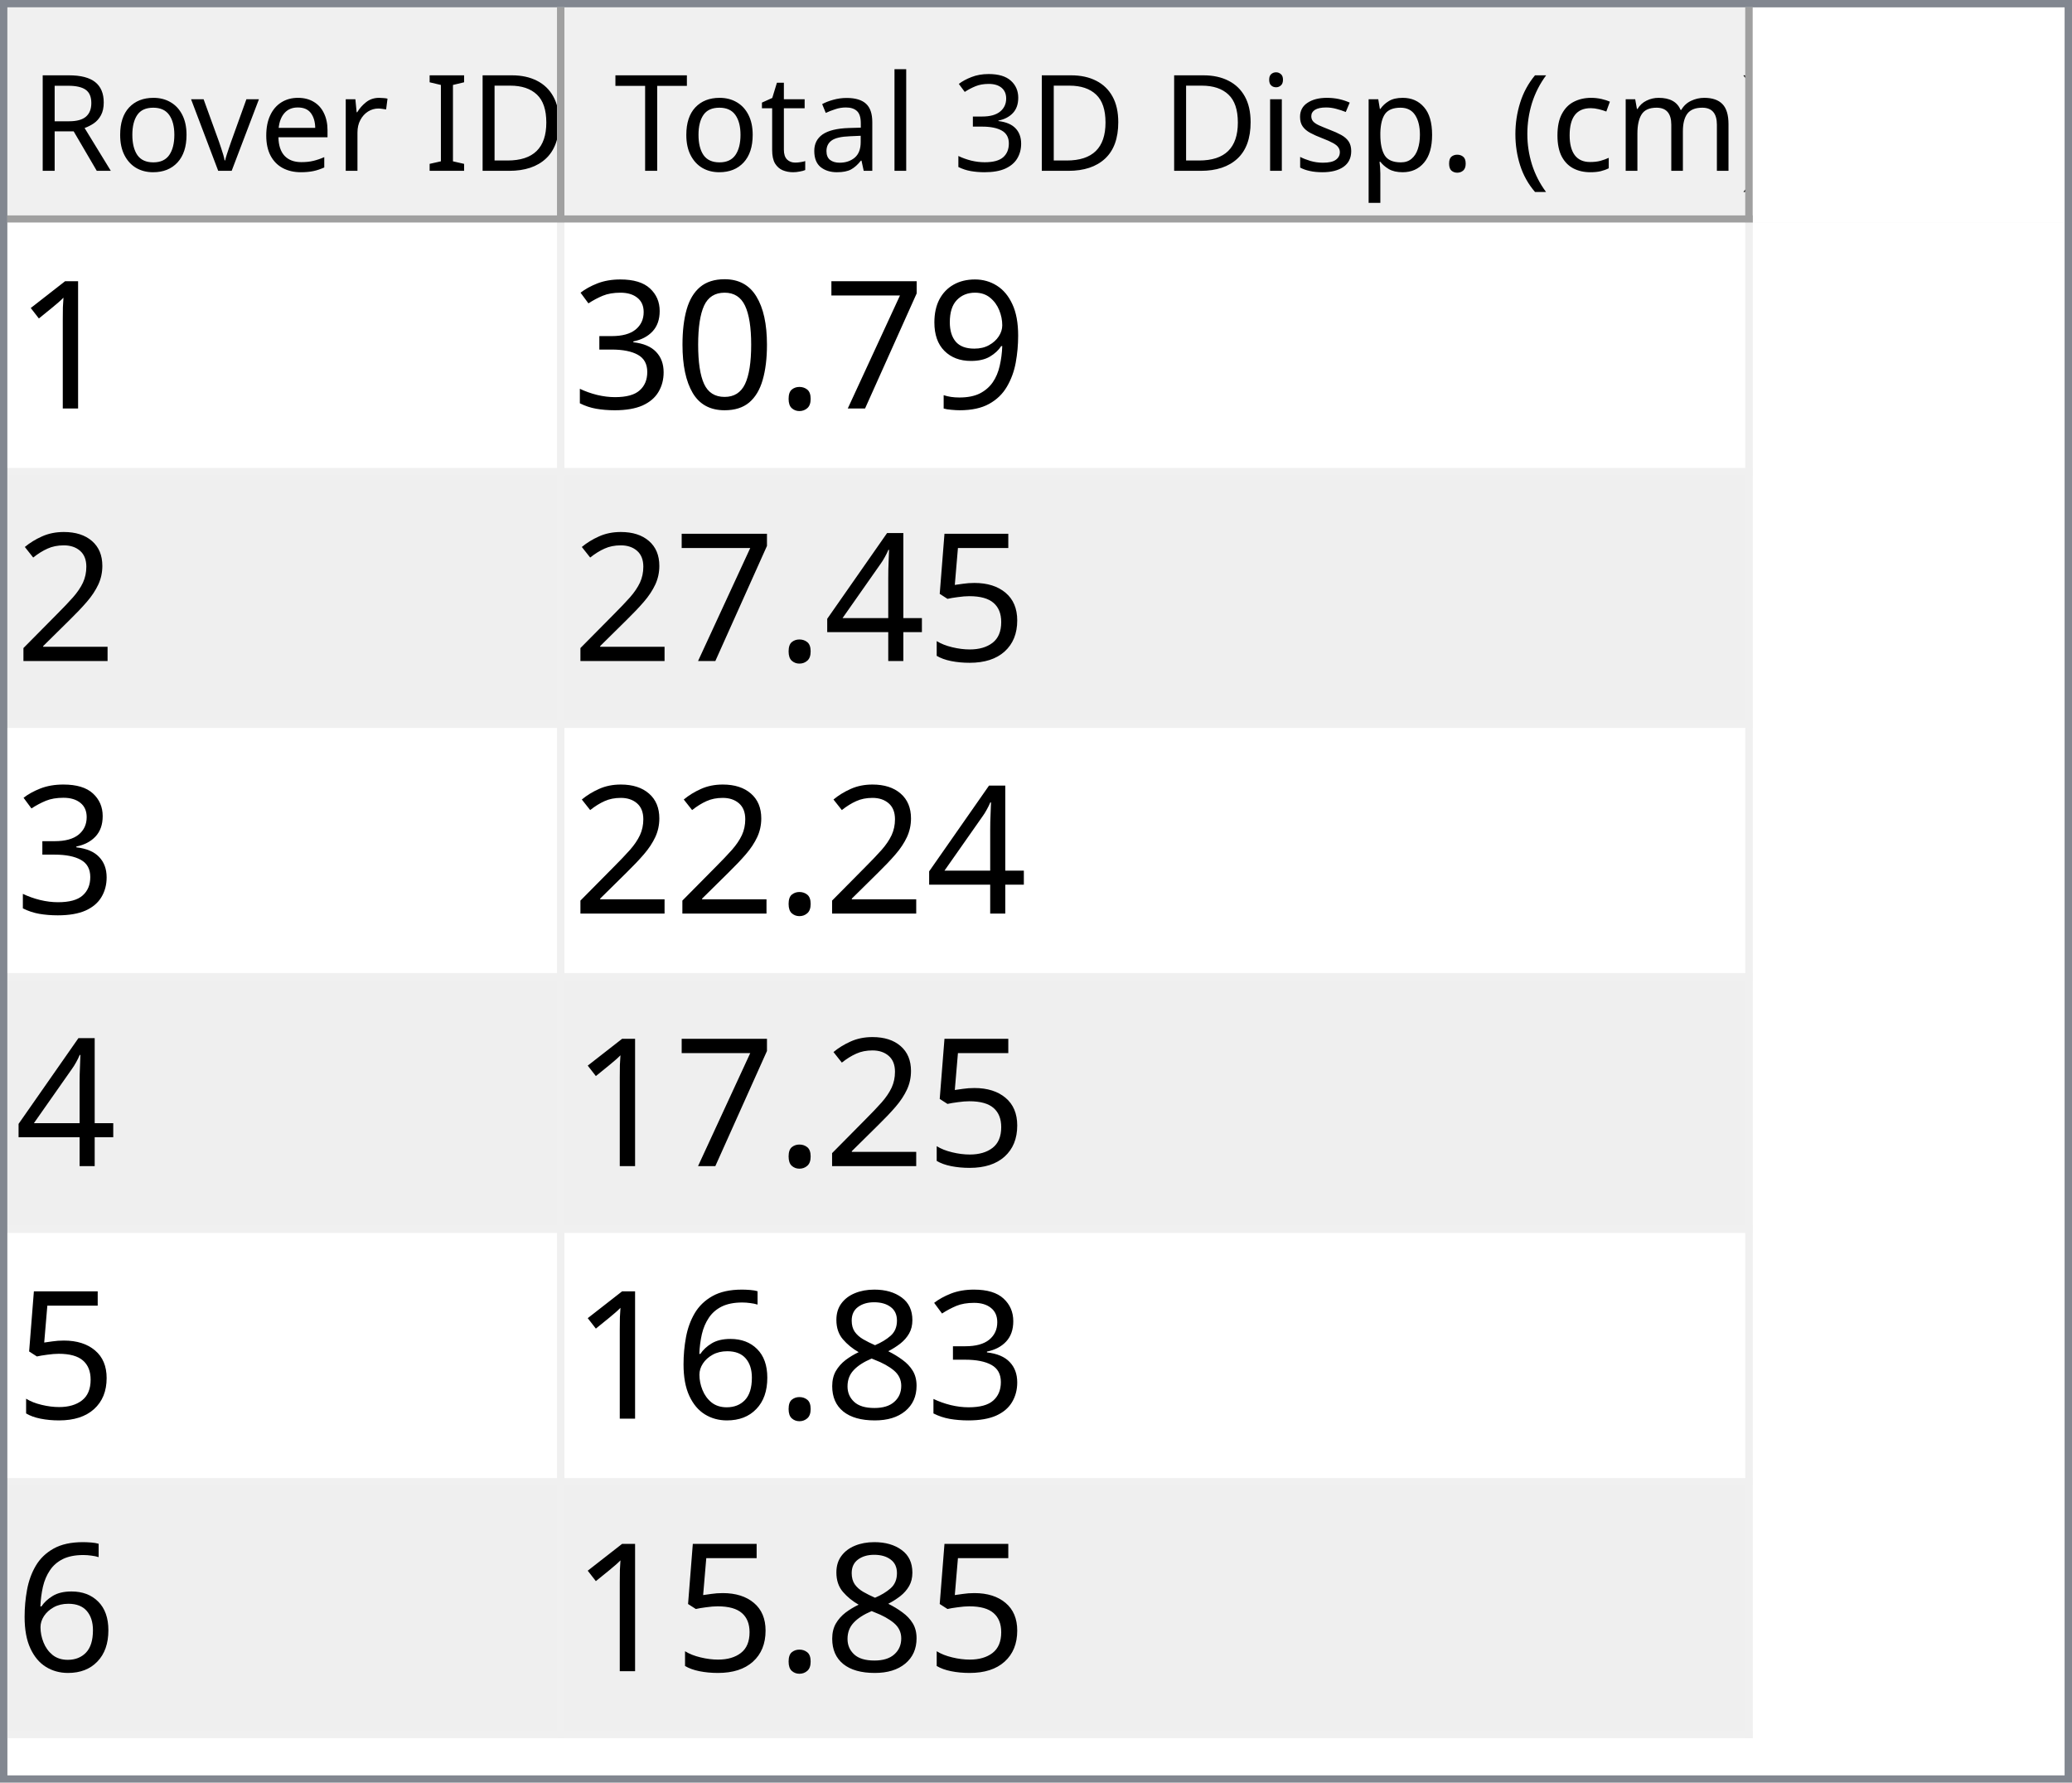
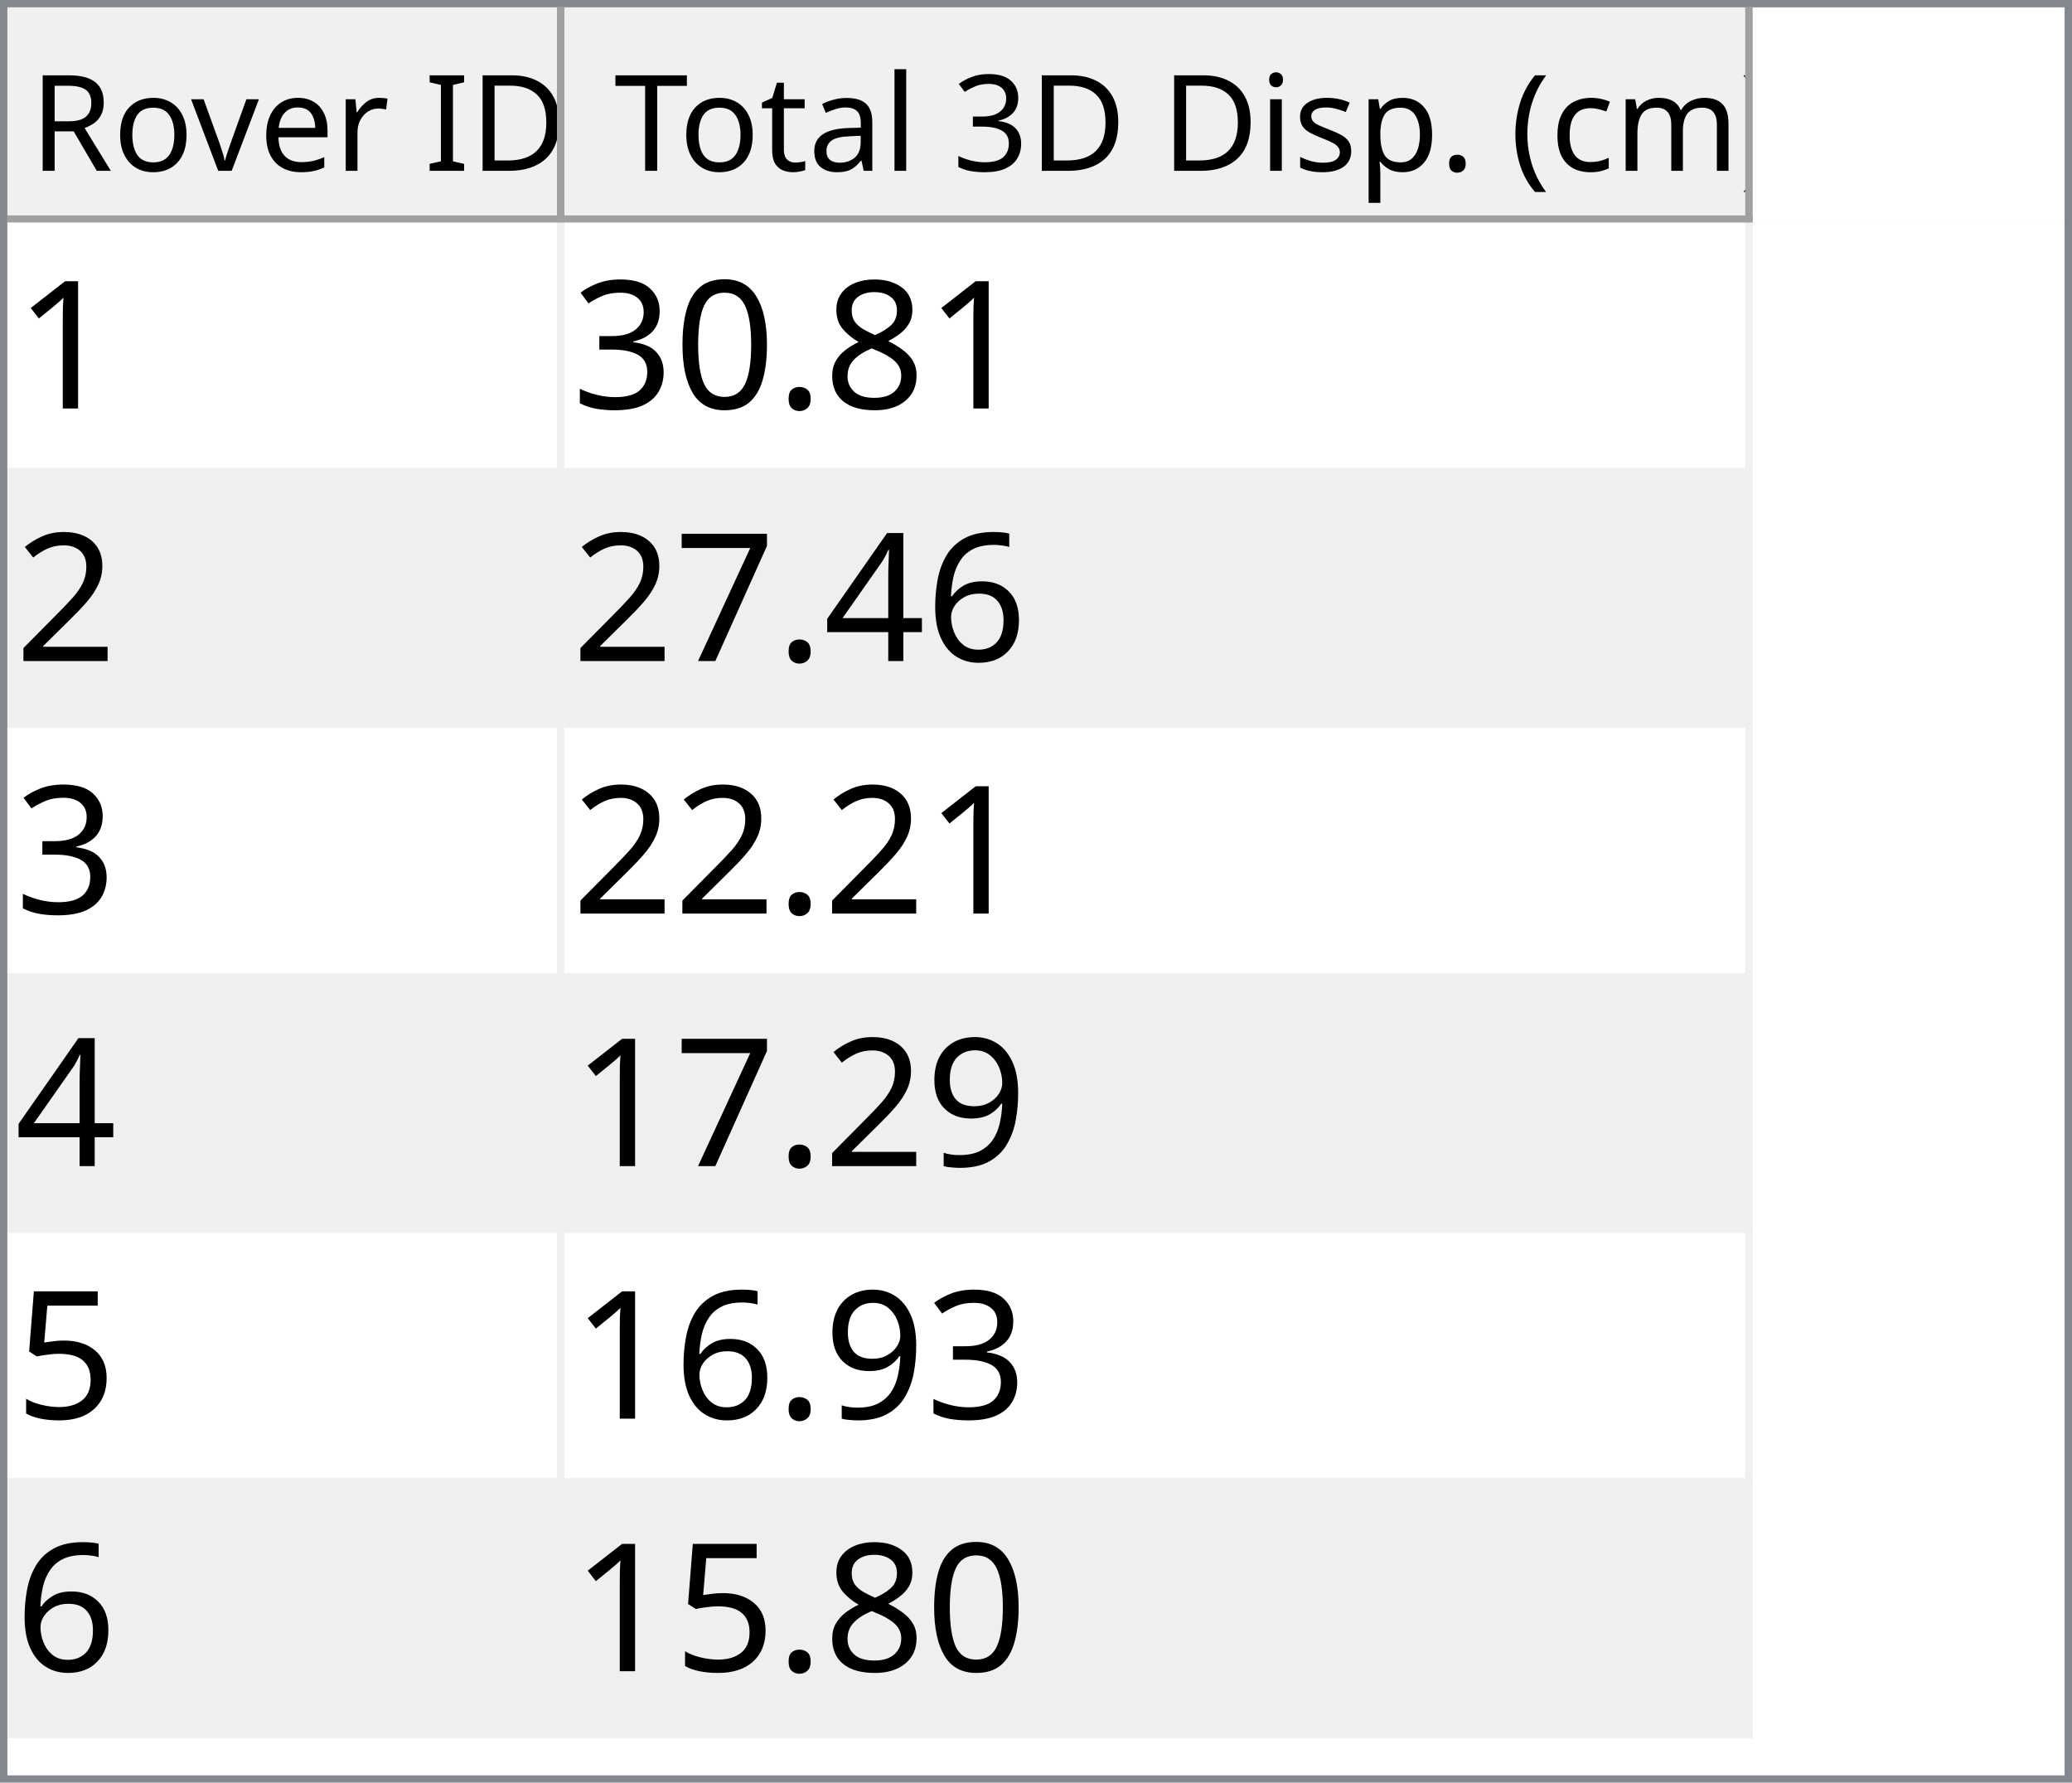
<svg xmlns="http://www.w3.org/2000/svg" style="fill-opacity:1; color-rendering:auto; color-interpolation:auto; text-rendering:auto; stroke:black; stroke-linecap:square; stroke-miterlimit:10; shape-rendering:auto; stroke-opacity:1; fill:black; stroke-dasharray:none; font-weight:normal; stroke-width:1; font-family:'Dialog'; font-style:normal; stroke-linejoin:miter; font-size:12px; stroke-dashoffset:0; image-rendering:auto;" width="279" height="240">
  <defs id="genericDefs" />
  <g>
    <defs id="defs1">
      <clipPath clipPathUnits="userSpaceOnUse" id="clipPath1">
        <path d="M0 0 L279 0 L279 240 L0 240 L0 0 Z" />
      </clipPath>
      <clipPath clipPathUnits="userSpaceOnUse" id="clipPath2">
        <path d="M0 0 L0 240 L279 240 L279 0 Z" />
      </clipPath>
      <clipPath clipPathUnits="userSpaceOnUse" id="clipPath3">
        <path d="M0 0 L0 29 L277 29 L277 0 Z" />
      </clipPath>
      <clipPath clipPathUnits="userSpaceOnUse" id="clipPath4">
        <path d="M0 0 L0 29 L75 29 L75 0 Z" />
      </clipPath>
      <clipPath clipPathUnits="userSpaceOnUse" id="clipPath5">
        <path d="M1 1 L1 28 L74 28 L74 1 Z" />
      </clipPath>
      <clipPath clipPathUnits="userSpaceOnUse" id="clipPath6">
        <path d="M0 0 L0 27 L73 27 L73 0 Z" />
      </clipPath>
      <clipPath clipPathUnits="userSpaceOnUse" id="clipPath7">
        <path d="M-0.5 -0.5 L-0.5 28.5 L74.5 28.5 L74.5 -0.5 Z" />
      </clipPath>
      <clipPath clipPathUnits="userSpaceOnUse" id="clipPath8">
        <path d="M0 0 L0 29 L160 29 L160 0 Z" />
      </clipPath>
      <clipPath clipPathUnits="userSpaceOnUse" id="clipPath9">
        <path d="M1 1 L1 28 L159 28 L159 1 Z" />
      </clipPath>
      <clipPath clipPathUnits="userSpaceOnUse" id="clipPath10">
        <path d="M0 0 L0 27 L158 27 L158 0 Z" />
      </clipPath>
      <clipPath clipPathUnits="userSpaceOnUse" id="clipPath11">
        <path d="M-0.5 -0.5 L-0.5 28.5 L159.5 28.5 L159.5 -0.5 Z" />
      </clipPath>
      <clipPath clipPathUnits="userSpaceOnUse" id="clipPath12">
        <path d="M0 0 L0 209 L277 209 L277 0 Z" />
      </clipPath>
      <clipPath clipPathUnits="userSpaceOnUse" id="clipPath13">
        <path d="M0 0 L0 204 L235 204 L235 0 Z" />
      </clipPath>
      <clipPath clipPathUnits="userSpaceOnUse" id="clipPath14">
        <path d="M-0.5 -0.5 L-0.5 203.5 L234.5 203.5 L234.5 -0.5 Z" />
      </clipPath>
      <clipPath clipPathUnits="userSpaceOnUse" id="clipPath15">
        <path d="M0 0 L0 33 L74 33 L74 0 Z" />
      </clipPath>
      <clipPath clipPathUnits="userSpaceOnUse" id="clipPath16">
        <path d="M0 0 L0 33 L159 33 L159 0 Z" />
      </clipPath>
      <font horiz-adv-x="64.551" id="font1">
        <font-face ascent="107.91" descent="25.098" units-per-em="100" style="font-style:normal; font-family:Segoe UI; font-weight:normal;" />
        <missing-glyph horiz-adv-x="64.551" d="M8.109 0 L8.109 68.266 L56.453 68.266 L56.453 0 L8.109 0 ZM15.328 7.234 L49.219 7.234 L49.219 61.031 L15.328 61.031 L15.328 7.234 Z" />
        <glyph unicode="D" horiz-adv-x="70.117" d="M9.188 0 L9.188 70.016 L28.516 70.016 Q65.531 70.016 65.531 35.891 Q65.531 19.672 55.25 9.836 Q44.969 0 27.734 0 L9.188 0 ZM17.391 62.594 L17.391 7.422 L27.828 7.422 Q41.609 7.422 49.273 14.797 Q56.938 22.172 56.938 35.688 Q56.938 62.594 28.328 62.594 L17.391 62.594 Z" />
        <glyph unicode="I" horiz-adv-x="26.611" d="M17.391 0 L9.188 0 L9.188 70.016 L17.391 70.016 L17.391 0 Z" />
        <glyph unicode=" " horiz-adv-x="27.393" d="" />
        <glyph unicode="r" horiz-adv-x="34.766" d="M34.188 41.891 Q32.078 43.5 28.125 43.5 Q23 43.5 19.555 38.672 Q16.109 33.844 16.109 25.484 L16.109 0 L8.109 0 L8.109 50 L16.109 50 L16.109 39.703 L16.312 39.703 Q18.016 44.969 21.531 47.922 Q25.047 50.875 29.391 50.875 Q32.516 50.875 34.188 50.203 L34.188 41.891 Z" />
        <glyph unicode="e" horiz-adv-x="52.295" d="M48.297 23 L12.984 23 Q13.188 14.656 17.484 10.109 Q21.781 5.562 29.297 5.562 Q37.75 5.562 44.828 11.141 L44.828 3.609 Q38.234 -1.172 27.391 -1.172 Q16.797 -1.172 10.742 5.641 Q4.688 12.453 4.688 24.812 Q4.688 36.469 11.305 43.82 Q17.922 51.172 27.734 51.172 Q37.547 51.172 42.922 44.828 Q48.297 38.484 48.297 27.203 L48.297 23 ZM40.094 29.781 Q40.047 36.719 36.75 40.578 Q33.453 44.438 27.594 44.438 Q21.922 44.438 17.969 40.383 Q14.016 36.328 13.094 29.781 L40.094 29.781 Z" />
        <glyph unicode="v" horiz-adv-x="47.9" d="M47.406 50 L27.484 0 L19.625 0 L0.688 50 L9.469 50 L22.172 13.672 Q23.578 9.672 23.922 6.688 L24.125 6.688 Q24.609 10.453 25.688 13.484 L38.969 50 L47.406 50 Z" />
        <glyph unicode="o" horiz-adv-x="58.594" d="M29 -1.172 Q17.922 -1.172 11.305 5.836 Q4.688 12.844 4.688 24.422 Q4.688 37.016 11.57 44.094 Q18.453 51.172 30.172 51.172 Q41.359 51.172 47.633 44.289 Q53.906 37.406 53.906 25.203 Q53.906 13.234 47.141 6.031 Q40.375 -1.172 29 -1.172 ZM29.594 44.438 Q21.875 44.438 17.383 39.188 Q12.891 33.938 12.891 24.703 Q12.891 15.828 17.43 10.695 Q21.969 5.562 29.594 5.562 Q37.359 5.562 41.531 10.594 Q45.703 15.625 45.703 24.906 Q45.703 34.281 41.531 39.359 Q37.359 44.438 29.594 44.438 Z" />
        <glyph unicode="R" horiz-adv-x="59.814" d="M59.375 0 L49.609 0 L37.891 19.625 Q36.281 22.359 34.766 24.289 Q33.25 26.219 31.664 27.438 Q30.078 28.656 28.25 29.219 Q26.422 29.781 24.125 29.781 L17.391 29.781 L17.391 0 L9.188 0 L9.188 70.016 L30.078 70.016 Q34.672 70.016 38.555 68.867 Q42.438 67.719 45.289 65.375 Q48.141 63.031 49.758 59.547 Q51.375 56.062 51.375 51.375 Q51.375 47.703 50.273 44.656 Q49.172 41.609 47.148 39.211 Q45.125 36.812 42.266 35.133 Q39.406 33.453 35.844 32.516 L35.844 32.328 Q37.594 31.547 38.891 30.547 Q40.188 29.547 41.359 28.18 Q42.531 26.812 43.68 25.078 Q44.828 23.344 46.234 21.047 L59.375 0 ZM17.391 62.594 L17.391 37.203 L28.516 37.203 Q31.594 37.203 34.203 38.133 Q36.812 39.062 38.719 40.797 Q40.625 42.531 41.703 45.047 Q42.781 47.562 42.781 50.688 Q42.781 56.297 39.141 59.445 Q35.5 62.594 28.609 62.594 L17.391 62.594 Z" />
        <glyph unicode=")" horiz-adv-x="30.176" d="M8.297 -15.922 L1.172 -15.922 Q16.406 2.344 16.406 26.812 Q16.406 51.469 1.078 70.016 L8.297 70.016 Q23.531 52.156 23.531 26.703 Q23.531 1.375 8.297 -15.922 Z" />
        <glyph unicode="m" horiz-adv-x="86.133" d="M79.109 0 L71.094 0 L71.094 28.719 Q71.094 37.016 68.531 40.727 Q65.969 44.438 59.906 44.438 Q54.781 44.438 51.195 39.75 Q47.609 35.062 47.609 28.516 L47.609 0 L39.594 0 L39.594 29.688 Q39.594 44.438 28.219 44.438 Q22.953 44.438 19.531 40.016 Q16.109 35.594 16.109 28.516 L16.109 0 L8.109 0 L8.109 50 L16.109 50 L16.109 42.094 L16.312 42.094 Q21.625 51.172 31.844 51.172 Q36.969 51.172 40.773 48.312 Q44.578 45.453 46 40.828 Q51.562 51.172 62.594 51.172 Q79.109 51.172 79.109 30.812 L79.109 0 Z" />
        <glyph unicode="c" horiz-adv-x="46.191" d="M42.188 2.297 Q36.422 -1.172 28.516 -1.172 Q17.828 -1.172 11.258 5.789 Q4.688 12.75 4.688 23.828 Q4.688 36.188 11.766 43.68 Q18.844 51.172 30.672 51.172 Q37.25 51.172 42.281 48.734 L42.281 40.531 Q36.719 44.438 30.375 44.438 Q22.703 44.438 17.797 38.945 Q12.891 33.453 12.891 24.516 Q12.891 15.719 17.508 10.641 Q22.125 5.562 29.891 5.562 Q36.422 5.562 42.188 9.906 L42.188 2.297 Z" />
        <glyph unicode="(" horiz-adv-x="30.176" d="M29.109 -15.922 L21.969 -15.922 Q6.844 1.375 6.844 26.703 Q6.844 52.156 21.969 70.016 L29.203 70.016 Q13.875 51.469 13.875 26.812 Q13.875 2.344 29.109 -15.922 Z" />
        <glyph unicode="." horiz-adv-x="21.68" d="M10.891 -1.078 Q8.641 -1.078 7.055 0.539 Q5.469 2.156 5.469 4.391 Q5.469 6.641 7.055 8.273 Q8.641 9.906 10.891 9.906 Q13.188 9.906 14.797 8.273 Q16.406 6.641 16.406 4.391 Q16.406 2.156 14.797 0.539 Q13.188 -1.078 10.891 -1.078 Z" />
        <glyph unicode="p" horiz-adv-x="58.789" d="M16.312 7.234 L16.109 7.234 L16.109 -23 L8.109 -23 L8.109 50 L16.109 50 L16.109 41.219 L16.312 41.219 Q22.219 51.172 33.594 51.172 Q43.266 51.172 48.688 44.461 Q54.109 37.75 54.109 26.469 Q54.109 13.922 48 6.375 Q41.891 -1.172 31.297 -1.172 Q21.578 -1.172 16.312 7.234 ZM16.109 27.391 L16.109 20.406 Q16.109 14.203 20.141 9.883 Q24.172 5.562 30.375 5.562 Q37.641 5.562 41.773 11.133 Q45.906 16.703 45.906 26.609 Q45.906 34.969 42.047 39.703 Q38.188 44.438 31.594 44.438 Q24.609 44.438 20.359 39.578 Q16.109 34.719 16.109 27.391 Z" />
        <glyph unicode="s" horiz-adv-x="42.432" d="M5.078 1.812 L5.078 10.406 Q11.625 5.562 19.484 5.562 Q30.031 5.562 30.031 12.594 Q30.031 14.594 29.125 15.992 Q28.219 17.391 26.68 18.461 Q25.141 19.531 23.07 20.383 Q21 21.234 18.609 22.172 Q15.281 23.484 12.766 24.828 Q10.25 26.172 8.57 27.859 Q6.891 29.547 6.031 31.695 Q5.172 33.844 5.172 36.719 Q5.172 40.234 6.789 42.945 Q8.406 45.656 11.086 47.484 Q13.766 49.312 17.211 50.242 Q20.656 51.172 24.312 51.172 Q30.812 51.172 35.938 48.922 L35.938 40.828 Q30.422 44.438 23.25 44.438 Q21 44.438 19.195 43.922 Q17.391 43.406 16.094 42.477 Q14.797 41.547 14.086 40.258 Q13.375 38.969 13.375 37.406 Q13.375 35.453 14.086 34.133 Q14.797 32.812 16.164 31.789 Q17.531 30.766 19.484 29.938 Q21.438 29.109 23.922 28.125 Q27.25 26.859 29.883 25.516 Q32.516 24.172 34.375 22.484 Q36.234 20.797 37.234 18.602 Q38.234 16.406 38.234 13.375 Q38.234 9.672 36.602 6.938 Q34.969 4.203 32.234 2.398 Q29.5 0.594 25.93 -0.289 Q22.359 -1.172 18.453 -1.172 Q10.75 -1.172 5.078 1.812 Z" />
        <glyph unicode="i" horiz-adv-x="24.219" d="M12.203 62.703 Q10.062 62.703 8.547 64.164 Q7.031 65.625 7.031 67.875 Q7.031 70.125 8.547 71.609 Q10.062 73.094 12.203 73.094 Q14.406 73.094 15.945 71.609 Q17.484 70.125 17.484 67.875 Q17.484 65.719 15.945 64.211 Q14.406 62.703 12.203 62.703 ZM16.109 0 L8.109 0 L8.109 50 L16.109 50 L16.109 0 Z" />
        <glyph unicode="3" horiz-adv-x="53.906" d="M46.531 19.828 Q46.531 15.094 44.75 11.211 Q42.969 7.328 39.719 4.57 Q36.469 1.812 31.93 0.297 Q27.391 -1.219 21.922 -1.219 Q11.922 -1.219 6 2.594 L6 11.188 Q13.094 5.609 22.219 5.609 Q25.875 5.609 28.828 6.539 Q31.781 7.469 33.906 9.227 Q36.031 10.984 37.18 13.477 Q38.328 15.969 38.328 19.094 Q38.328 32.812 18.797 32.812 L12.984 32.812 L12.984 39.594 L18.5 39.594 Q35.797 39.594 35.797 52.484 Q35.797 64.406 22.609 64.406 Q15.188 64.406 8.688 59.422 L8.688 67.188 Q15.375 71.188 24.609 71.188 Q29 71.188 32.57 69.969 Q36.141 68.75 38.68 66.555 Q41.219 64.359 42.609 61.281 Q44 58.203 44 54.5 Q44 40.672 30.031 36.719 L30.031 36.531 Q33.594 36.141 36.625 34.797 Q39.656 33.453 41.852 31.305 Q44.047 29.156 45.289 26.25 Q46.531 23.344 46.531 19.828 Z" />
        <glyph unicode="l" horiz-adv-x="24.219" d="M16.109 0 L8.109 0 L8.109 74.031 L16.109 74.031 L16.109 0 Z" />
        <glyph unicode="a" horiz-adv-x="50.879" d="M43.891 0 L35.891 0 L35.891 7.812 L35.688 7.812 Q30.469 -1.172 20.312 -1.172 Q12.844 -1.172 8.617 2.781 Q4.391 6.734 4.391 13.281 Q4.391 27.297 20.906 29.594 L35.891 31.688 Q35.891 44.438 25.594 44.438 Q16.547 44.438 9.281 38.281 L9.281 46.484 Q16.656 51.172 26.266 51.172 Q43.891 51.172 43.891 32.516 L43.891 0 ZM35.891 25.297 L23.828 23.641 Q18.266 22.859 15.43 20.875 Q12.594 18.891 12.594 13.875 Q12.594 10.203 15.211 7.883 Q17.828 5.562 22.172 5.562 Q28.125 5.562 32.008 9.742 Q35.891 13.922 35.891 20.312 L35.891 25.297 Z" />
        <glyph unicode="t" horiz-adv-x="33.887" d="M31.297 0.484 Q28.469 -1.078 23.828 -1.078 Q10.688 -1.078 10.688 13.578 L10.688 43.172 L2.094 43.172 L2.094 50 L10.688 50 L10.688 62.203 L18.703 64.797 L18.703 50 L31.297 50 L31.297 43.172 L18.703 43.172 L18.703 14.984 Q18.703 9.969 20.414 7.82 Q22.125 5.672 26.078 5.672 Q29.109 5.672 31.297 7.328 L31.297 0.484 Z" />
        <glyph unicode="T" horiz-adv-x="52.393" d="M50.594 62.594 L30.375 62.594 L30.375 0 L22.172 0 L22.172 62.594 L2 62.594 L2 70.016 L50.594 70.016 L50.594 62.594 Z" />
      </font>
      <font horiz-adv-x="75.0" id="font2">
        <font-face ascent="100.537" descent="21.973" units-per-em="100" style="font-style:normal; font-family:sans-serif; font-weight:normal;" />
        <missing-glyph horiz-adv-x="75.0" d="M12.5 0 L12.5 62.5 L62.5 62.5 L62.5 0 L12.5 0 ZM14.062 1.562 L60.938 1.562 L60.938 60.938 L14.062 60.938 L14.062 1.562 Z" />
        <glyph unicode="1" horiz-adv-x="55.615" d="M37.25 0 L28.469 0 L28.469 56 Q25.297 52.984 20.141 49.953 Q14.984 46.922 10.891 45.406 L10.891 53.906 Q18.266 57.375 23.781 62.305 Q29.297 67.234 31.594 71.875 L37.25 71.875 L37.25 0 Z" />
-         <glyph unicode="9" horiz-adv-x="55.615" d="M5.469 16.547 L13.922 17.328 Q14.984 11.375 18.016 8.688 Q21.047 6 25.781 6 Q29.828 6 32.883 7.859 Q35.938 9.719 37.891 12.82 Q39.844 15.922 41.164 21.195 Q42.484 26.469 42.484 31.938 Q42.484 32.516 42.438 33.688 Q39.797 29.5 35.234 26.883 Q30.672 24.266 25.344 24.266 Q16.453 24.266 10.305 30.711 Q4.156 37.156 4.156 47.703 Q4.156 58.594 10.578 65.234 Q17 71.875 26.656 71.875 Q33.641 71.875 39.43 68.117 Q45.219 64.359 48.219 57.398 Q51.219 50.438 51.219 37.25 Q51.219 23.531 48.242 15.406 Q45.266 7.281 39.383 3.031 Q33.5 -1.219 25.594 -1.219 Q17.188 -1.219 11.867 3.445 Q6.547 8.109 5.469 16.547 ZM41.453 48.141 Q41.453 55.719 37.43 60.156 Q33.406 64.594 27.734 64.594 Q21.875 64.594 17.531 59.812 Q13.188 55.031 13.188 47.406 Q13.188 40.578 17.312 36.305 Q21.438 32.031 27.484 32.031 Q33.594 32.031 37.523 36.305 Q41.453 40.578 41.453 48.141 Z" />
-         <glyph unicode="7" horiz-adv-x="55.615" d="M4.734 62.203 L4.734 70.656 L51.078 70.656 L51.078 63.812 Q44.234 56.547 37.523 44.484 Q30.812 32.422 27.156 19.672 Q24.516 10.688 23.781 0 L14.75 0 Q14.891 8.453 18.062 20.414 Q21.234 32.375 27.172 43.484 Q33.109 54.594 39.797 62.203 L4.734 62.203 Z" />
+         <glyph unicode="8" horiz-adv-x="55.615" d="M17.672 38.812 Q12.203 40.828 9.57 44.539 Q6.938 48.25 6.938 53.422 Q6.938 61.234 12.555 66.555 Q18.172 71.875 27.484 71.875 Q36.859 71.875 42.578 66.43 Q48.297 60.984 48.297 53.172 Q48.297 48.188 45.68 44.508 Q43.062 40.828 37.75 38.812 Q44.344 36.672 47.781 31.883 Q51.219 27.094 51.219 20.453 Q51.219 11.281 44.727 5.031 Q38.234 -1.219 27.641 -1.219 Q17.047 -1.219 10.547 5.055 Q4.047 11.328 4.047 20.703 Q4.047 27.688 7.594 32.398 Q11.141 37.109 17.672 38.812 ZM15.922 53.719 Q15.922 48.641 19.195 45.414 Q22.469 42.188 27.688 42.188 Q32.766 42.188 36.016 45.383 Q39.266 48.578 39.266 53.219 Q39.266 58.062 35.914 61.359 Q32.562 64.656 27.594 64.656 Q22.562 64.656 19.242 61.43 Q15.922 58.203 15.922 53.719 ZM13.094 20.656 Q13.094 16.891 14.875 13.375 Q16.656 9.859 20.172 7.93 Q23.688 6 27.734 6 Q34.031 6 38.133 10.055 Q42.234 14.109 42.234 20.359 Q42.234 26.703 38.016 30.859 Q33.797 35.016 27.438 35.016 Q21.234 35.016 17.164 30.914 Q13.094 26.812 13.094 20.656 Z" />
        <glyph unicode="." horiz-adv-x="27.783" d="M9.078 0 L9.078 10.016 L19.094 10.016 L19.094 0 L9.078 0 Z" />
        <glyph unicode="0" horiz-adv-x="55.615" d="M4.156 35.297 Q4.156 48 6.766 55.742 Q9.375 63.484 14.523 67.68 Q19.672 71.875 27.484 71.875 Q33.25 71.875 37.594 69.555 Q41.938 67.234 44.773 62.867 Q47.609 58.5 49.219 52.227 Q50.828 45.953 50.828 35.297 Q50.828 22.703 48.242 14.969 Q45.656 7.234 40.508 3.008 Q35.359 -1.219 27.484 -1.219 Q17.141 -1.219 11.234 6.203 Q4.156 15.141 4.156 35.297 ZM13.188 35.297 Q13.188 17.672 17.312 11.836 Q21.438 6 27.484 6 Q33.547 6 37.672 11.859 Q41.797 17.719 41.797 35.297 Q41.797 52.984 37.672 58.789 Q33.547 64.594 27.391 64.594 Q21.344 64.594 17.719 59.469 Q13.188 52.938 13.188 35.297 Z" />
        <glyph unicode="3" horiz-adv-x="55.615" d="M4.203 18.891 L12.984 20.062 Q14.5 12.594 18.141 9.297 Q21.781 6 27 6 Q33.203 6 37.477 10.297 Q41.75 14.594 41.75 20.953 Q41.75 27 37.797 30.93 Q33.844 34.859 27.734 34.859 Q25.25 34.859 21.531 33.891 L22.516 41.609 Q23.391 41.5 23.922 41.5 Q29.547 41.5 34.039 44.43 Q38.531 47.359 38.531 53.469 Q38.531 58.297 35.258 61.477 Q31.984 64.656 26.812 64.656 Q21.688 64.656 18.266 61.43 Q14.844 58.203 13.875 51.766 L5.078 53.328 Q6.688 62.156 12.398 67.016 Q18.109 71.875 26.609 71.875 Q32.469 71.875 37.398 69.359 Q42.328 66.844 44.945 62.5 Q47.562 58.156 47.562 53.266 Q47.562 48.641 45.07 44.828 Q42.578 41.016 37.703 38.766 Q44.047 37.312 47.562 32.695 Q51.078 28.078 51.078 21.141 Q51.078 11.766 44.242 5.25 Q37.406 -1.266 26.953 -1.266 Q17.531 -1.266 11.305 4.352 Q5.078 9.969 4.203 18.891 Z" />
        <glyph unicode="2" horiz-adv-x="55.615" d="M50.344 8.453 L50.344 0 L3.031 0 Q2.938 3.172 4.047 6.109 Q5.859 10.938 9.836 15.625 Q13.812 20.312 21.344 26.469 Q33.016 36.031 37.117 41.625 Q41.219 47.219 41.219 52.203 Q41.219 57.422 37.477 61.008 Q33.734 64.594 27.734 64.594 Q21.391 64.594 17.578 60.789 Q13.766 56.984 13.719 50.25 L4.688 51.172 Q5.609 61.281 11.664 66.578 Q17.719 71.875 27.938 71.875 Q38.234 71.875 44.242 66.164 Q50.25 60.453 50.25 52 Q50.25 47.703 48.492 43.555 Q46.734 39.406 42.656 34.812 Q38.578 30.219 29.109 22.219 Q21.188 15.578 18.945 13.211 Q16.703 10.844 15.234 8.453 L50.344 8.453 Z" />
+         <glyph unicode="6" horiz-adv-x="55.615" d="M49.75 54.047 L41.016 53.375 Q39.844 58.547 37.703 60.891 Q34.125 64.656 28.906 64.656 Q24.703 64.656 21.531 62.312 Q17.391 59.281 14.992 53.469 Q12.594 47.656 12.5 36.922 Q15.672 41.75 20.266 44.094 Q24.859 46.438 29.891 46.438 Q38.672 46.438 44.852 39.969 Q51.031 33.5 51.031 23.25 Q51.031 16.5 48.125 10.719 Q45.219 4.938 40.141 1.859 Q35.062 -1.219 28.609 -1.219 Q17.625 -1.219 10.695 6.859 Q3.766 14.938 3.766 33.5 Q3.766 54.25 11.422 63.672 Q18.109 71.875 29.438 71.875 Q37.891 71.875 43.289 67.141 Q48.688 62.406 49.75 54.047 ZM13.875 23.188 Q13.875 18.656 15.797 14.508 Q17.719 10.359 21.188 8.18 Q24.656 6 28.469 6 Q34.031 6 38.039 10.492 Q42.047 14.984 42.047 22.703 Q42.047 30.125 38.086 34.398 Q34.125 38.672 28.125 38.672 Q22.172 38.672 18.023 34.398 Q13.875 30.125 13.875 23.188 Z" />
+         <glyph unicode="4" horiz-adv-x="55.615" d="M32.328 0 L32.328 17.141 L1.266 17.141 L1.266 25.203 L33.938 71.578 L41.109 71.578 L41.109 25.203 L50.781 25.203 L50.781 17.141 L41.109 17.141 L41.109 0 L32.328 0 ZM32.328 25.203 L32.328 57.469 L9.906 25.203 L32.328 25.203 Z" />
+         <glyph unicode="7" horiz-adv-x="55.615" d="M4.734 62.203 L4.734 70.656 L51.078 70.656 L51.078 63.812 Q44.234 56.547 37.523 44.484 Q30.812 32.422 27.156 19.672 Q24.516 10.688 23.781 0 L14.75 0 Q14.891 8.453 18.062 20.414 Q21.234 32.375 27.172 43.484 Q33.109 54.594 39.797 62.203 L4.734 62.203 Z" />
+         <glyph unicode="9" horiz-adv-x="55.615" d="M5.469 16.547 L13.922 17.328 Q14.984 11.375 18.016 8.688 Q21.047 6 25.781 6 Q29.828 6 32.883 7.859 Q35.938 9.719 37.891 12.82 Q39.844 15.922 41.164 21.195 Q42.484 26.469 42.484 31.938 Q42.484 32.516 42.438 33.688 Q39.797 29.5 35.234 26.883 Q30.672 24.266 25.344 24.266 Q16.453 24.266 10.305 30.711 Q4.156 37.156 4.156 47.703 Q4.156 58.594 10.578 65.234 Q17 71.875 26.656 71.875 Q33.641 71.875 39.43 68.117 Q45.219 64.359 48.219 57.398 Q51.219 50.438 51.219 37.25 Q51.219 23.531 48.242 15.406 Q45.266 7.281 39.383 3.031 Q33.5 -1.219 25.594 -1.219 Q17.188 -1.219 11.867 3.445 Q6.547 8.109 5.469 16.547 ZM41.453 48.141 Q41.453 55.719 37.43 60.156 Q33.406 64.594 27.734 64.594 Q21.875 64.594 17.531 59.812 Q13.188 55.031 13.188 47.406 Q13.188 40.578 17.312 36.305 Q21.438 32.031 27.484 32.031 Q33.594 32.031 37.523 36.305 Q41.453 40.578 41.453 48.141 Z" />
        <glyph unicode="5" horiz-adv-x="55.615" d="M4.156 18.75 L13.375 19.531 Q14.406 12.797 18.141 9.398 Q21.875 6 27.156 6 Q33.5 6 37.891 10.789 Q42.281 15.578 42.281 23.484 Q42.281 31 38.062 35.352 Q33.844 39.703 27 39.703 Q22.75 39.703 19.336 37.773 Q15.922 35.844 13.969 32.766 L5.719 33.844 L12.641 70.609 L48.25 70.609 L48.25 62.203 L19.672 62.203 L15.828 42.969 Q22.266 47.469 29.344 47.469 Q38.719 47.469 45.164 40.969 Q51.609 34.469 51.609 24.266 Q51.609 14.547 45.953 7.469 Q39.062 -1.219 27.156 -1.219 Q17.391 -1.219 11.211 4.25 Q5.031 9.719 4.156 18.75 Z" />
-         <glyph unicode="4" horiz-adv-x="55.615" d="M32.328 0 L32.328 17.141 L1.266 17.141 L1.266 25.203 L33.938 71.578 L41.109 71.578 L41.109 25.203 L50.781 25.203 L50.781 17.141 L41.109 17.141 L41.109 0 L32.328 0 ZM32.328 25.203 L32.328 57.469 L9.906 25.203 L32.328 25.203 Z" />
-         <glyph unicode="8" horiz-adv-x="55.615" d="M17.672 38.812 Q12.203 40.828 9.57 44.539 Q6.938 48.25 6.938 53.422 Q6.938 61.234 12.555 66.555 Q18.172 71.875 27.484 71.875 Q36.859 71.875 42.578 66.43 Q48.297 60.984 48.297 53.172 Q48.297 48.188 45.68 44.508 Q43.062 40.828 37.75 38.812 Q44.344 36.672 47.781 31.883 Q51.219 27.094 51.219 20.453 Q51.219 11.281 44.727 5.031 Q38.234 -1.219 27.641 -1.219 Q17.047 -1.219 10.547 5.055 Q4.047 11.328 4.047 20.703 Q4.047 27.688 7.594 32.398 Q11.141 37.109 17.672 38.812 ZM15.922 53.719 Q15.922 48.641 19.195 45.414 Q22.469 42.188 27.688 42.188 Q32.766 42.188 36.016 45.383 Q39.266 48.578 39.266 53.219 Q39.266 58.062 35.914 61.359 Q32.562 64.656 27.594 64.656 Q22.562 64.656 19.242 61.43 Q15.922 58.203 15.922 53.719 ZM13.094 20.656 Q13.094 16.891 14.875 13.375 Q16.656 9.859 20.172 7.93 Q23.688 6 27.734 6 Q34.031 6 38.133 10.055 Q42.234 14.109 42.234 20.359 Q42.234 26.703 38.016 30.859 Q33.797 35.016 27.438 35.016 Q21.234 35.016 17.164 30.914 Q13.094 26.812 13.094 20.656 Z" />
-         <glyph unicode="6" horiz-adv-x="55.615" d="M49.75 54.047 L41.016 53.375 Q39.844 58.547 37.703 60.891 Q34.125 64.656 28.906 64.656 Q24.703 64.656 21.531 62.312 Q17.391 59.281 14.992 53.469 Q12.594 47.656 12.5 36.922 Q15.672 41.75 20.266 44.094 Q24.859 46.438 29.891 46.438 Q38.672 46.438 44.852 39.969 Q51.031 33.5 51.031 23.25 Q51.031 16.5 48.125 10.719 Q45.219 4.938 40.141 1.859 Q35.062 -1.219 28.609 -1.219 Q17.625 -1.219 10.695 6.859 Q3.766 14.938 3.766 33.5 Q3.766 54.25 11.422 63.672 Q18.109 71.875 29.438 71.875 Q37.891 71.875 43.289 67.141 Q48.688 62.406 49.75 54.047 ZM13.875 23.188 Q13.875 18.656 15.797 14.508 Q17.719 10.359 21.188 8.18 Q24.656 6 28.469 6 Q34.031 6 38.039 10.492 Q42.047 14.984 42.047 22.703 Q42.047 30.125 38.086 34.398 Q34.125 38.672 28.125 38.672 Q22.172 38.672 18.023 34.398 Q13.875 30.125 13.875 23.188 Z" />
      </font>
    </defs>
    <g style="fill:white; stroke:white;">
      <rect x="0" y="0" width="279" style="clip-path:url(#clipPath1); stroke:none;" height="240" />
    </g>
    <g style="fill:white; text-rendering:optimizeSpeed; color-rendering:optimizeSpeed; image-rendering:optimizeSpeed; shape-rendering:crispEdges; stroke:white; color-interpolation:sRGB;">
      <rect x="0" width="279" height="240" y="0" style="stroke:none;" />
      <path style="stroke:none;" d="M0 240 L279 240 L279 0 L0 0 Z" />
    </g>
    <g style="fill:rgb(240,240,240); font-size:18px; font-family:'Segoe UI'; stroke:rgb(240,240,240);">
      <rect x="0" y="0" width="279" style="clip-path:url(#clipPath2); stroke:none;" height="240" />
    </g>
    <g style="fill:rgb(130,135,144); font-size:18px; font-family:'Segoe UI'; stroke:rgb(130,135,144);">
      <path d="M0 0 L279 0 L279 240 L0 240 L0 0 ZM1 1 L278 1 L278 239 L1 239 L1 1 Z" style="fill-rule:evenodd; clip-path:url(#clipPath2); stroke:none;" />
    </g>
    <g style="fill:white; font-size:18px; font-family:'Segoe UI'; stroke:white;" transform="translate(1,1)">
      <rect x="0" y="0" width="277" style="clip-path:url(#clipPath3); stroke:none;" height="29" />
    </g>
    <g style="fill:rgb(240,240,240); font-size:18px; font-family:'Segoe UI'; stroke:rgb(240,240,240);" transform="translate(1,1)">
      <rect x="0" y="0" width="75" style="clip-path:url(#clipPath4); stroke:none;" height="29" />
    </g>
    <g style="font-family:'Segoe UI'; font-size:18px;" transform="translate(2,2)">
      <text x="2" xml:space="preserve" y="21" style="clip-path:url(#clipPath6); stroke:none;">Rover ID</text>
    </g>
    <g transform="translate(1.5,1.5)" style="fill:rgb(160,160,160); font-size:18px; font-family:'Segoe UI'; stroke:rgb(160,160,160); stroke-linejoin:bevel;">
      <line x1="74" x2="74" y1="0" style="fill:none; clip-path:url(#clipPath7);" y2="28" />
    </g>
    <g transform="matrix(1,0,0,1,1,1) translate(0.5,0.5)" style="fill:rgb(160,160,160); font-size:18px; font-family:'Segoe UI'; stroke:rgb(160,160,160); stroke-linejoin:bevel;">
      <line x1="0" x2="74" y1="28" style="fill:none; clip-path:url(#clipPath7);" y2="28" />
    </g>
    <g style="fill:rgb(240,240,240); font-size:18px; font-family:'Segoe UI'; stroke:rgb(240,240,240);" transform="translate(76,1)">
      <rect x="0" y="0" width="160" style="clip-path:url(#clipPath8); stroke:none;" height="29" />
    </g>
    <g style="font-family:'Segoe UI'; font-size:18px;" transform="translate(77,2)">
      <text x="1" xml:space="preserve" y="21" style="clip-path:url(#clipPath10); stroke:none;"> Total 3D Disp. (cm)</text>
    </g>
    <g transform="translate(76.5,1.5)" style="fill:rgb(160,160,160); font-size:18px; font-family:'Segoe UI'; stroke:rgb(160,160,160); stroke-linejoin:bevel;">
      <line x1="159" x2="159" y1="0" style="fill:none; clip-path:url(#clipPath11);" y2="28" />
    </g>
    <g transform="matrix(1,0,0,1,76,1) translate(0.5,0.5)" style="fill:rgb(160,160,160); font-size:18px; font-family:'Segoe UI'; stroke:rgb(160,160,160); stroke-linejoin:bevel;">
      <line x1="0" x2="159" y1="28" style="fill:none; clip-path:url(#clipPath11);" y2="28" />
    </g>
    <g style="fill:white; font-size:18px; font-family:'Segoe UI'; stroke:white;" transform="translate(1,30)">
      <rect x="0" y="0" width="277" style="clip-path:url(#clipPath12); stroke:none;" height="209" />
    </g>
    <g style="fill:rgb(240,240,240); font-size:24px; font-family:sans-serif; stroke:rgb(240,240,240);" transform="translate(1,30)">
      <rect x="0" y="0" width="235" style="clip-path:url(#clipPath13); stroke:none;" height="204" />
      <line transform="translate(0.5,0.5)" x1="0" x2="234" y1="33" style="clip-path:url(#clipPath14); fill:none; stroke-linejoin:bevel;" y2="33" />
    </g>
    <g transform="matrix(1,0,0,1,1,30) translate(0.5,0.5)" style="fill:rgb(240,240,240); font-size:24px; font-family:sans-serif; stroke:rgb(240,240,240); stroke-linejoin:bevel;">
      <line x1="0" x2="234" y1="67" style="fill:none; clip-path:url(#clipPath14);" y2="67" />
    </g>
    <g transform="matrix(1,0,0,1,1,30) translate(0.5,0.5)" style="fill:rgb(240,240,240); font-size:24px; font-family:sans-serif; stroke:rgb(240,240,240); stroke-linejoin:bevel;">
      <line x1="0" x2="234" y1="101" style="fill:none; clip-path:url(#clipPath14);" y2="101" />
    </g>
    <g transform="matrix(1,0,0,1,1,30) translate(0.5,0.5)" style="fill:rgb(240,240,240); font-size:24px; font-family:sans-serif; stroke:rgb(240,240,240); stroke-linejoin:bevel;">
      <line x1="0" x2="234" y1="135" style="fill:none; clip-path:url(#clipPath14);" y2="135" />
    </g>
    <g transform="matrix(1,0,0,1,1,30) translate(0.5,0.5)" style="fill:rgb(240,240,240); font-size:24px; font-family:sans-serif; stroke:rgb(240,240,240); stroke-linejoin:bevel;">
      <line x1="0" x2="234" y1="169" style="fill:none; clip-path:url(#clipPath14);" y2="169" />
    </g>
    <g transform="matrix(1,0,0,1,1,30) translate(0.5,0.5)" style="fill:rgb(240,240,240); font-size:24px; font-family:sans-serif; stroke:rgb(240,240,240); stroke-linejoin:bevel;">
      <line x1="0" x2="234" y1="203" style="fill:none; clip-path:url(#clipPath14);" y2="203" />
    </g>
    <g transform="matrix(1,0,0,1,1,30) translate(0.5,0.5)" style="fill:rgb(240,240,240); font-size:24px; font-family:sans-serif; stroke:rgb(240,240,240); stroke-linejoin:bevel;">
      <line x1="74" x2="74" y1="0" style="fill:none; clip-path:url(#clipPath14);" y2="203" />
    </g>
    <g transform="matrix(1,0,0,1,1,30) translate(0.5,0.5)" style="fill:rgb(240,240,240); font-size:24px; font-family:sans-serif; stroke:rgb(240,240,240); stroke-linejoin:bevel;">
      <line x1="234" x2="234" y1="0" style="fill:none; clip-path:url(#clipPath14);" y2="203" />
    </g>
    <g style="fill:white; font-size:24px; font-family:sans-serif; stroke:white;" transform="matrix(1,0,0,1,1,30)">
      <rect x="0" y="0" width="74" style="clip-path:url(#clipPath15); stroke:none;" height="33" />
      <text x="1" y="25" style="fill:black; clip-path:url(#clipPath15); stroke:none;" xml:space="preserve">1</text>
    </g>
    <g style="fill:white; font-size:24px; font-family:sans-serif; stroke:white;" transform="matrix(1,0,0,1,1,30) translate(75,0)">
      <rect x="0" y="0" width="159" style="clip-path:url(#clipPath16); stroke:none;" height="33" />
-       <text x="1" y="25" style="fill:black; clip-path:url(#clipPath16); stroke:none;" xml:space="preserve">30.79</text>
+       <text x="1" y="25" style="fill:black; clip-path:url(#clipPath16); stroke:none;" xml:space="preserve">30.81</text>
    </g>
    <g style="fill:rgb(239,239,239); font-size:24px; font-family:sans-serif; stroke:rgb(239,239,239);" transform="matrix(1,0,0,1,1,30) translate(0,34)">
      <rect x="0" y="0" width="74" style="clip-path:url(#clipPath15); stroke:none;" height="33" />
      <text x="1" y="25" style="fill:black; clip-path:url(#clipPath15); stroke:none;" xml:space="preserve">2</text>
    </g>
    <g style="fill:rgb(239,239,239); font-size:24px; font-family:sans-serif; stroke:rgb(239,239,239);" transform="matrix(1,0,0,1,1,30) translate(75,34)">
      <rect x="0" y="0" width="159" style="clip-path:url(#clipPath16); stroke:none;" height="33" />
-       <text x="1" y="25" style="fill:black; clip-path:url(#clipPath16); stroke:none;" xml:space="preserve">27.45</text>
+       <text x="1" y="25" style="fill:black; clip-path:url(#clipPath16); stroke:none;" xml:space="preserve">27.46</text>
    </g>
    <g style="fill:white; font-size:24px; font-family:sans-serif; stroke:white;" transform="matrix(1,0,0,1,1,30) translate(0,68)">
      <rect x="0" y="0" width="74" style="clip-path:url(#clipPath15); stroke:none;" height="33" />
      <text x="1" y="25" style="fill:black; clip-path:url(#clipPath15); stroke:none;" xml:space="preserve">3</text>
    </g>
    <g style="fill:white; font-size:24px; font-family:sans-serif; stroke:white;" transform="matrix(1,0,0,1,1,30) translate(75,68)">
      <rect x="0" y="0" width="159" style="clip-path:url(#clipPath16); stroke:none;" height="33" />
-       <text x="1" y="25" style="fill:black; clip-path:url(#clipPath16); stroke:none;" xml:space="preserve">22.24</text>
+       <text x="1" y="25" style="fill:black; clip-path:url(#clipPath16); stroke:none;" xml:space="preserve">22.21</text>
    </g>
    <g style="fill:rgb(239,239,239); font-size:24px; font-family:sans-serif; stroke:rgb(239,239,239);" transform="matrix(1,0,0,1,1,30) translate(0,102)">
      <rect x="0" y="0" width="74" style="clip-path:url(#clipPath15); stroke:none;" height="33" />
      <text x="1" y="25" style="fill:black; clip-path:url(#clipPath15); stroke:none;" xml:space="preserve">4</text>
    </g>
    <g style="fill:rgb(239,239,239); font-size:24px; font-family:sans-serif; stroke:rgb(239,239,239);" transform="matrix(1,0,0,1,1,30) translate(75,102)">
      <rect x="0" y="0" width="159" style="clip-path:url(#clipPath16); stroke:none;" height="33" />
-       <text x="1" y="25" style="fill:black; clip-path:url(#clipPath16); stroke:none;" xml:space="preserve">17.25</text>
+       <text x="1" y="25" style="fill:black; clip-path:url(#clipPath16); stroke:none;" xml:space="preserve">17.29</text>
    </g>
    <g style="fill:white; font-size:24px; font-family:sans-serif; stroke:white;" transform="matrix(1,0,0,1,1,30) translate(0,136)">
      <rect x="0" y="0" width="74" style="clip-path:url(#clipPath15); stroke:none;" height="33" />
      <text x="1" y="25" style="fill:black; clip-path:url(#clipPath15); stroke:none;" xml:space="preserve">5</text>
    </g>
    <g style="fill:white; font-size:24px; font-family:sans-serif; stroke:white;" transform="matrix(1,0,0,1,1,30) translate(75,136)">
      <rect x="0" y="0" width="159" style="clip-path:url(#clipPath16); stroke:none;" height="33" />
-       <text x="1" y="25" style="fill:black; clip-path:url(#clipPath16); stroke:none;" xml:space="preserve">16.83</text>
+       <text x="1" y="25" style="fill:black; clip-path:url(#clipPath16); stroke:none;" xml:space="preserve">16.93</text>
    </g>
    <g style="fill:rgb(239,239,239); font-size:24px; font-family:sans-serif; stroke:rgb(239,239,239);" transform="matrix(1,0,0,1,1,30) translate(0,170)">
      <rect x="0" y="0" width="74" style="clip-path:url(#clipPath15); stroke:none;" height="33" />
      <text x="1" y="25" style="fill:black; clip-path:url(#clipPath15); stroke:none;" xml:space="preserve">6</text>
    </g>
    <g style="fill:rgb(239,239,239); font-size:24px; font-family:sans-serif; stroke:rgb(239,239,239);" transform="matrix(1,0,0,1,1,30) translate(75,170)">
      <rect x="0" y="0" width="159" style="clip-path:url(#clipPath16); stroke:none;" height="33" />
-       <text x="1" y="25" style="fill:black; clip-path:url(#clipPath16); stroke:none;" xml:space="preserve">15.85</text>
+       <text x="1" y="25" style="fill:black; clip-path:url(#clipPath16); stroke:none;" xml:space="preserve">15.80</text>
    </g>
  </g>
</svg>
